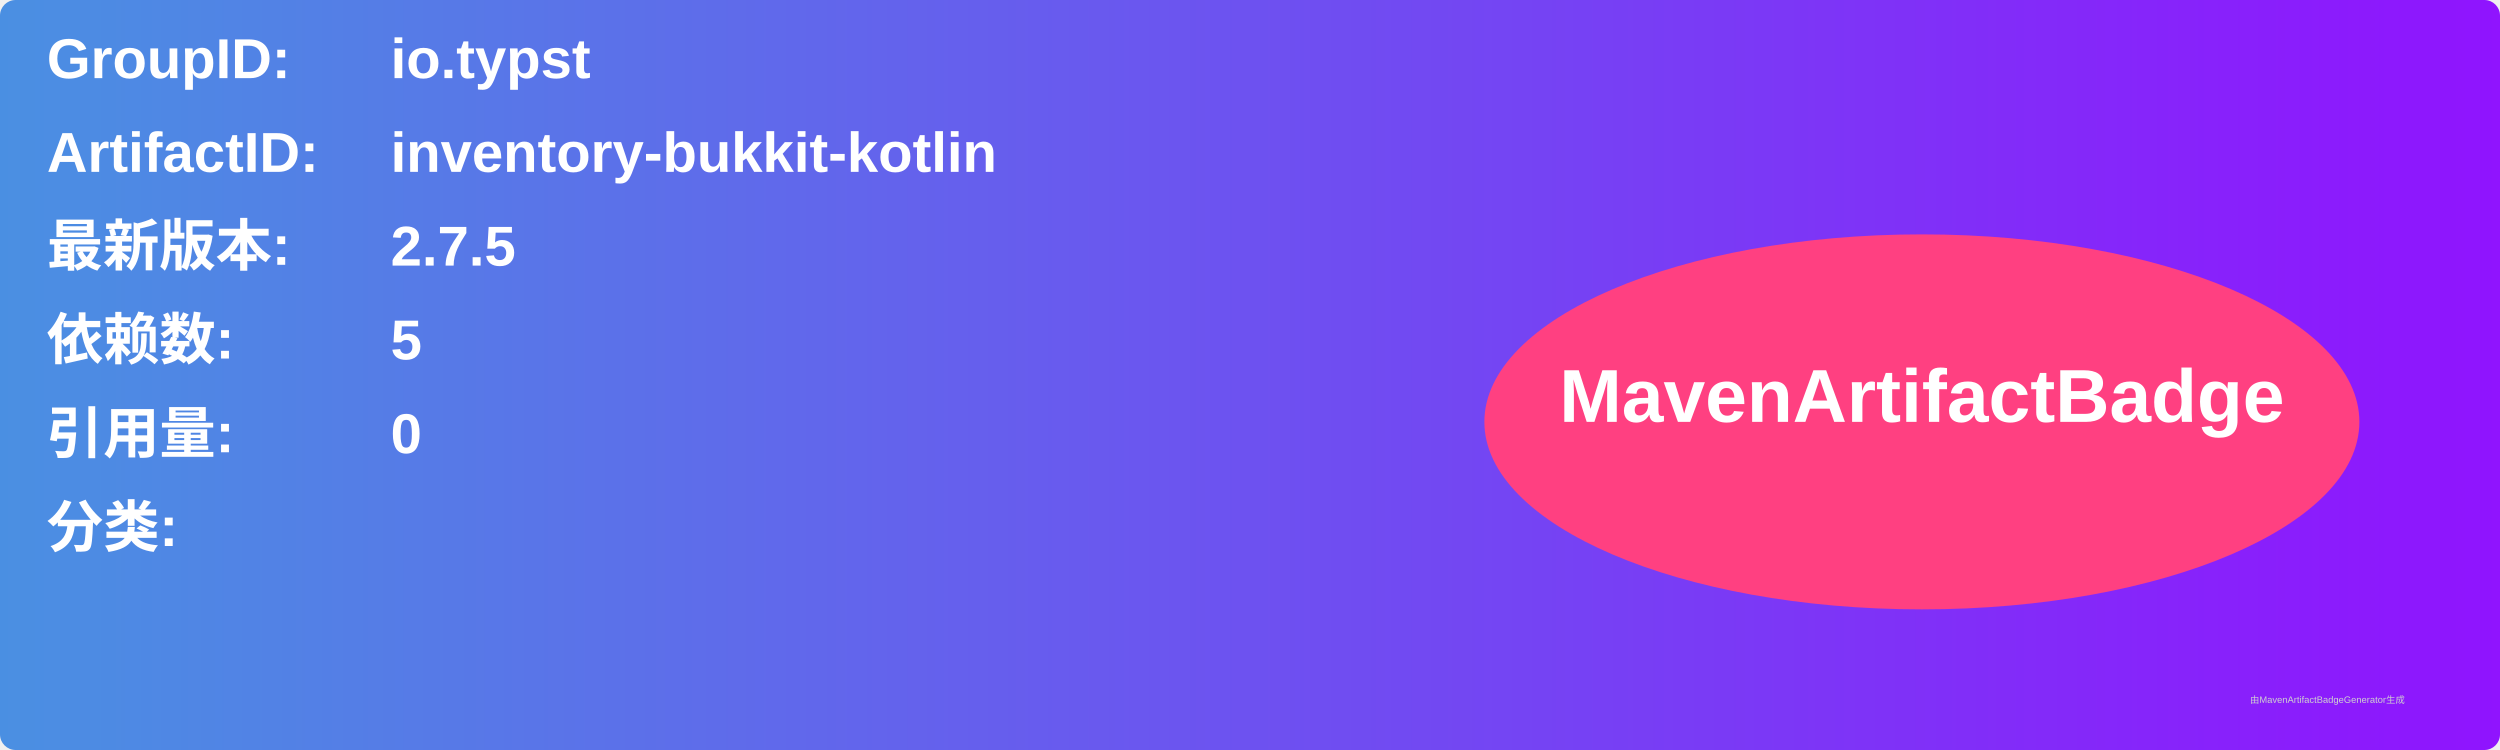
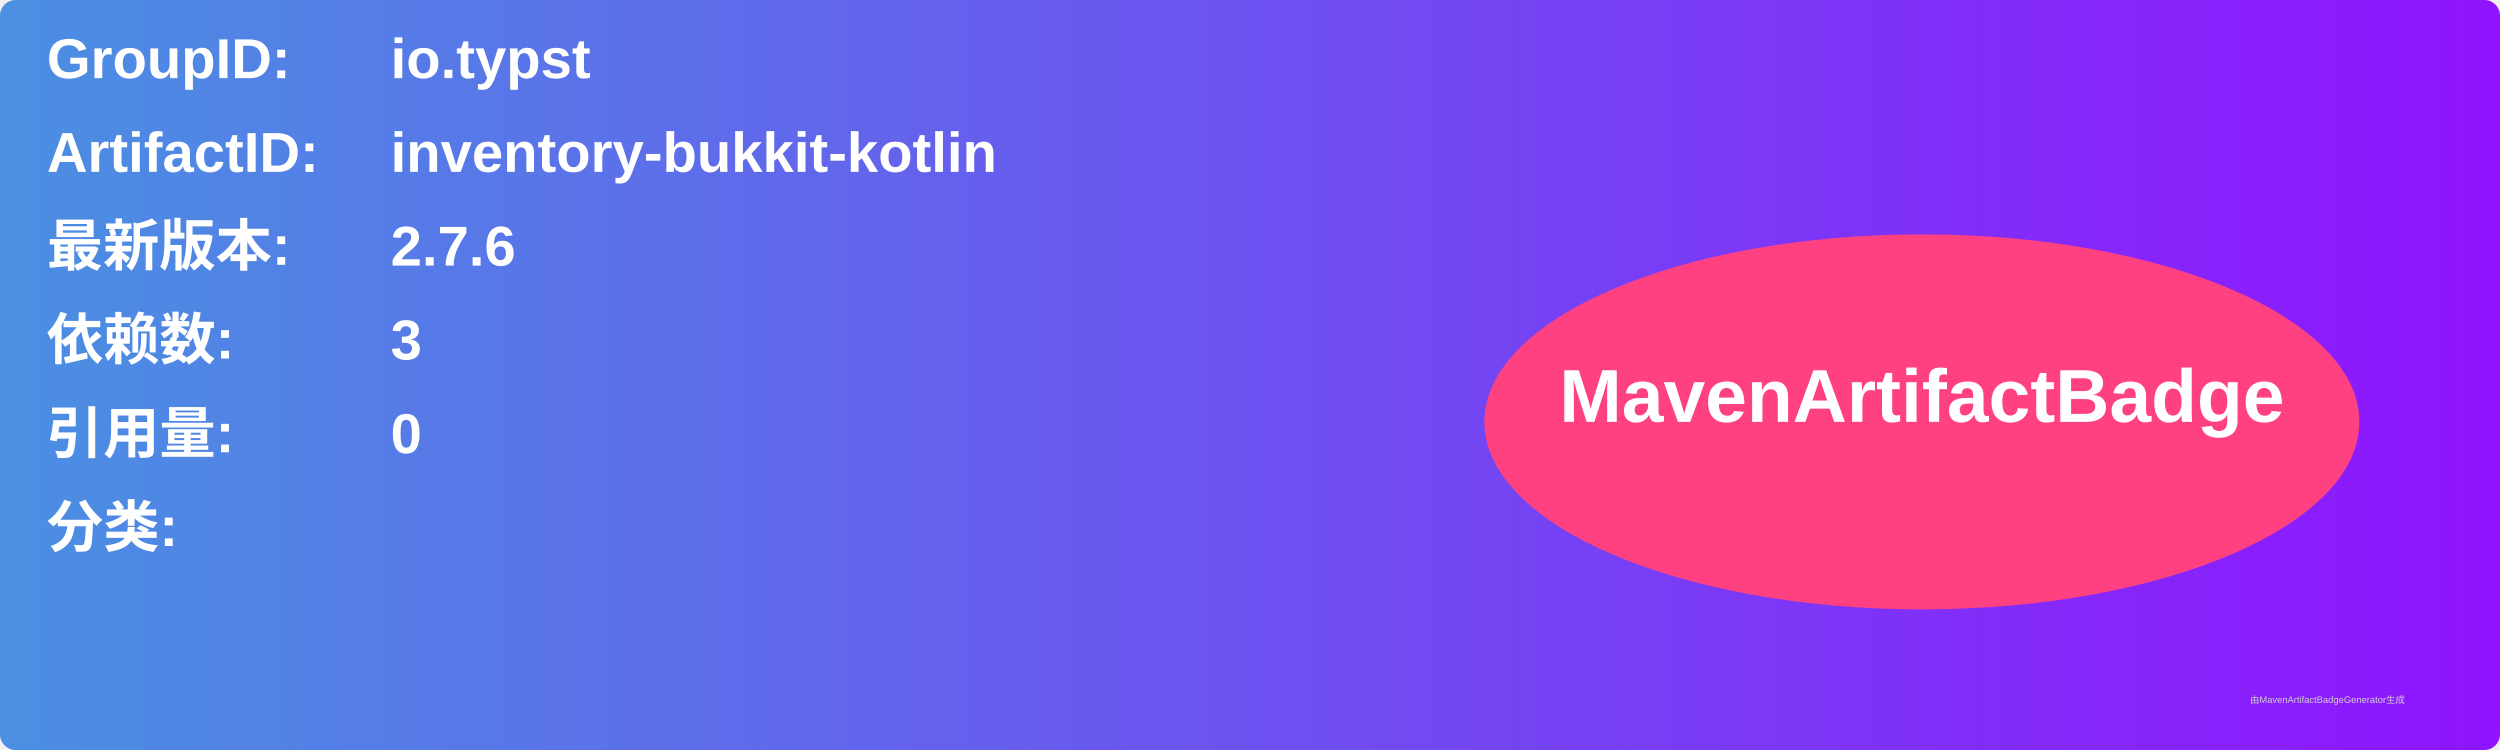
<svg xmlns="http://www.w3.org/2000/svg" width="800" height="240" viewBox="0 0 800 240">
  <linearGradient id="grad" x1="0%" y1="0%" x2="100%" y2="0%">
    <stop offset="0%" stop-color="#4a90e2" />
    <stop offset="100%" stop-color="#9013fe" />
  </linearGradient>
  <rect width="100%" height="100%" rx="5" ry="5" fill="url(#grad)" />
  <g transform="translate(15, 15)">
    <text x="0" y="10" font-family="Arial" font-size="18" fill="white" font-weight="bold" width="260">GroupID:</text>
    <text x="110" y="10" font-family="Arial" font-size="18" fill="white" font-weight="bold" width="460">io.typst</text>
    <text x="0" y="40" font-family="Arial" font-size="18" fill="white" font-weight="bold" width="260">ArtifactID:</text>
    <text x="110" y="40" font-family="Arial" font-size="18" fill="white" font-weight="bold" width="460">inventory-bukkit-kotlin</text>
    <text x="0" y="70" font-family="Arial" font-size="18" fill="white" font-weight="bold">最新版本:</text>
    <text x="110" y="70" font-family="Arial" font-size="18" fill="white" font-weight="bold">
-       <tspan font-weight="bold">2.7.5</tspan>
+       <tspan font-weight="bold">2.7.6</tspan>
    </text>
    <text x="0" y="100" font-family="Arial" font-size="18" fill="white" font-weight="bold">依赖数: </text>
    <text x="110" y="100" font-family="Arial" font-size="18" fill="white">
-       <tspan font-weight="bold">5</tspan>
+       <tspan font-weight="bold">3</tspan>
    </text>
    <text x="0" y="130" font-family="Arial" font-size="18" fill="white" font-weight="bold">引用量: </text>
    <text x="110" y="130" font-family="Arial" font-size="18" fill="white">
      <tspan font-weight="bold">0</tspan>
    </text>
    <text x="0" y="160" font-family="Arial" font-size="18" fill="white" font-weight="bold">分类:</text>
    <text x="10" y="190" font-family="Arial" font-size="10" fill="white">
      <tspan font-weight="bold" />
    </text>
    <ellipse cx="600" cy="120" rx="140" ry="60" fill="#ff4081" />
    <text x="600" y="120" text-anchor="middle" font-family="Arial" font-size="24" fill="white" font-weight="bold">MavenArtifactBadge</text>
  </g>
  <text x="720" y="225" font-family="Arial" font-size="3" fill="#d0d0d0">由MavenArtifactBadgeGenerator生成</text>
</svg>
